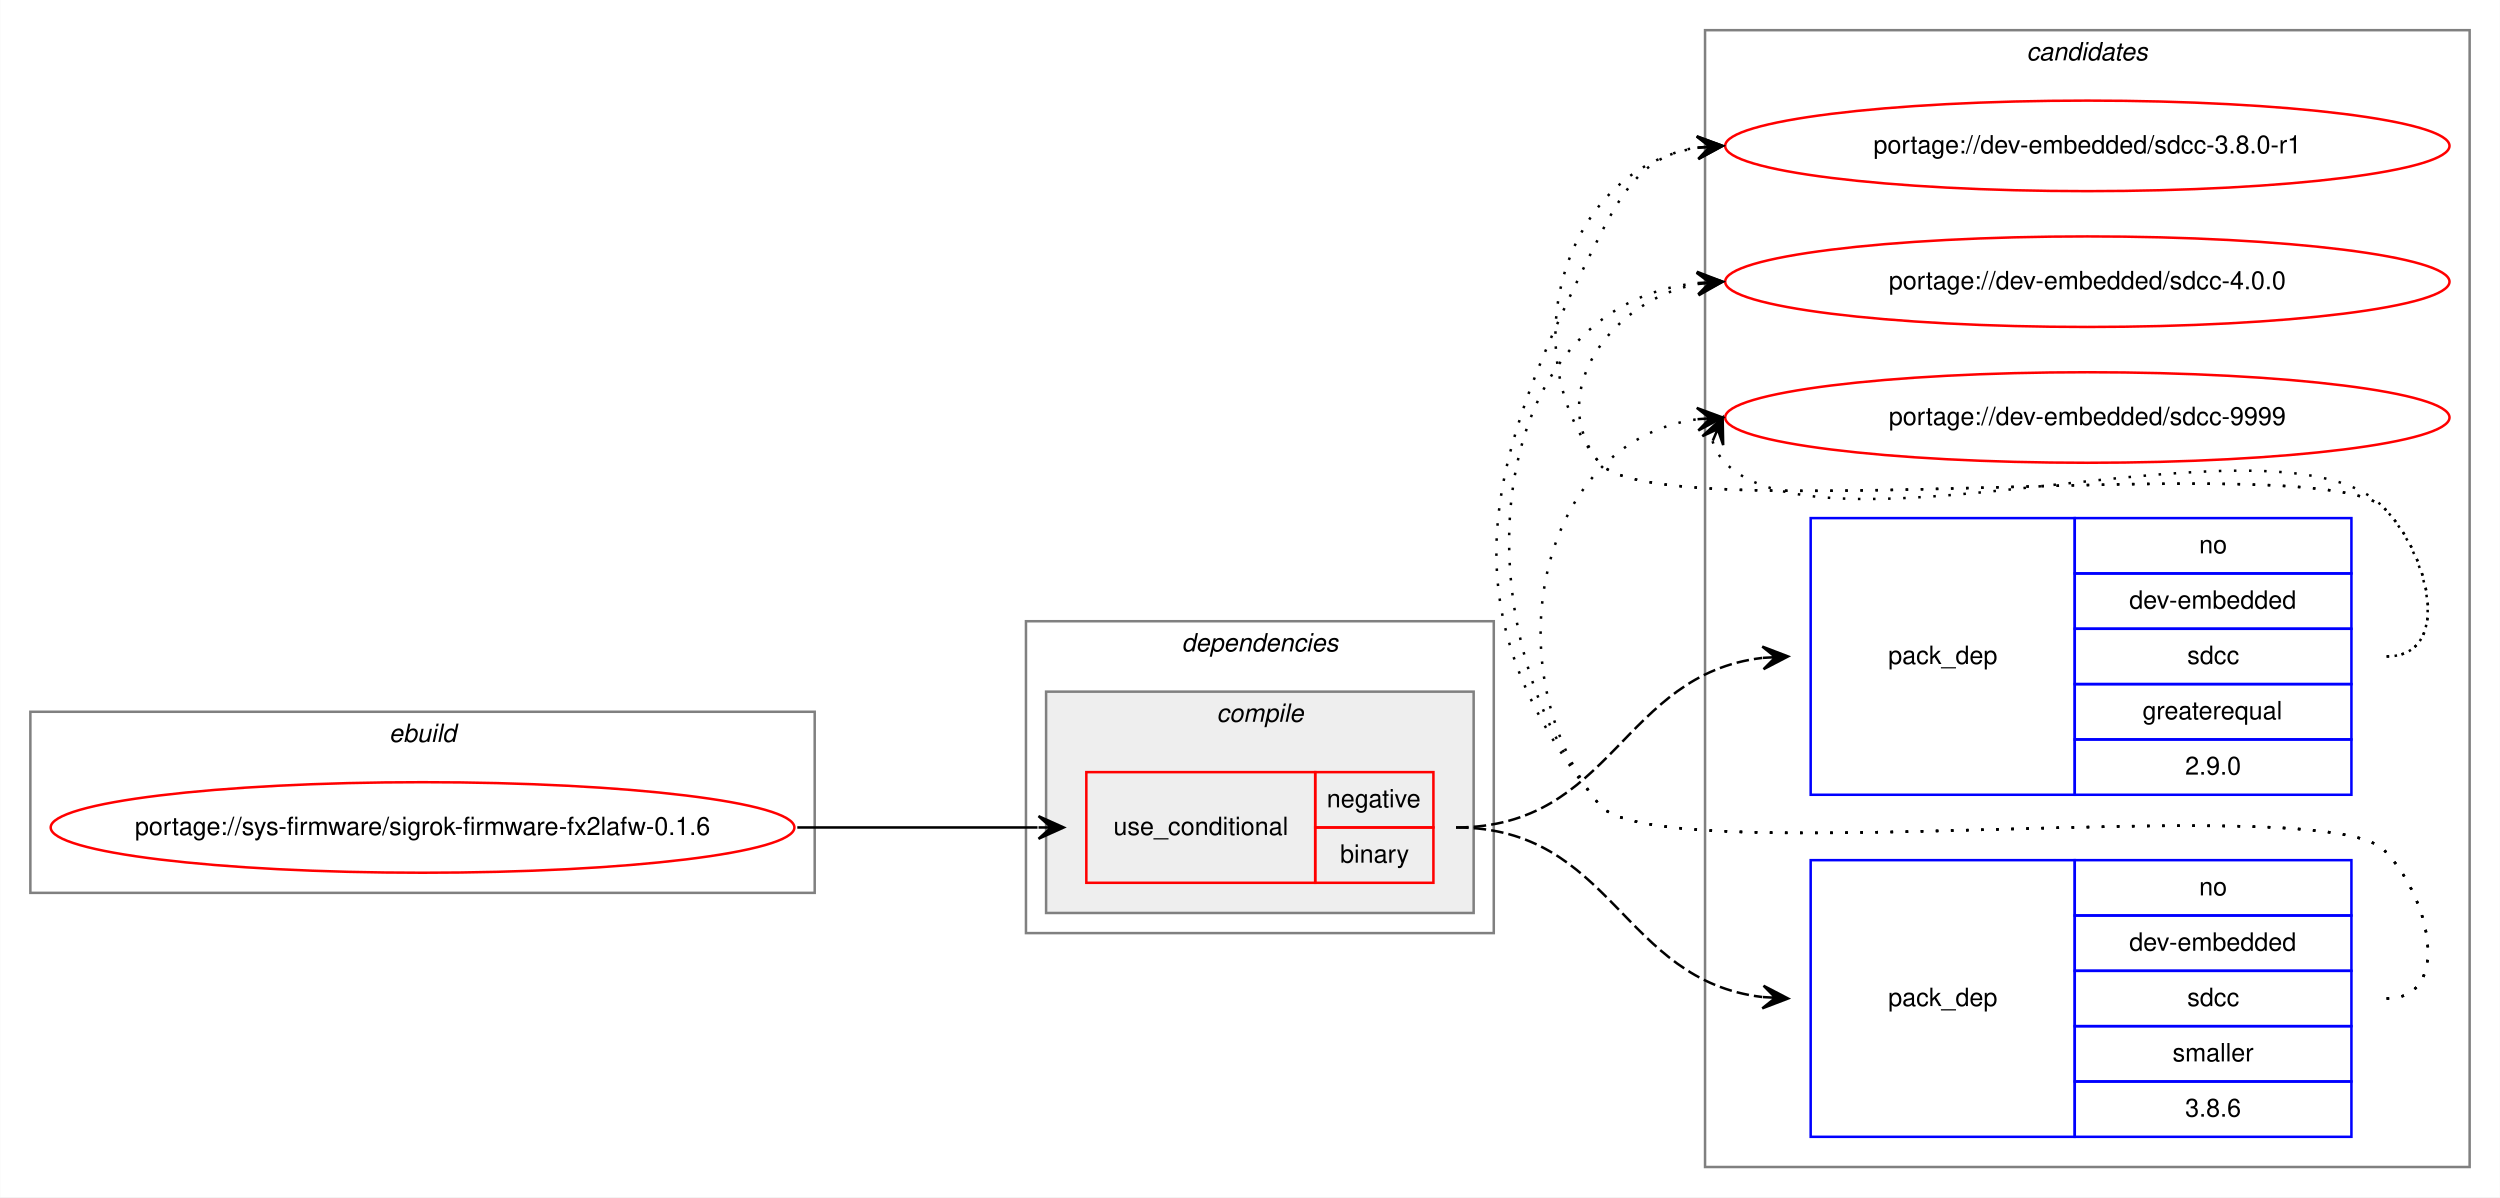
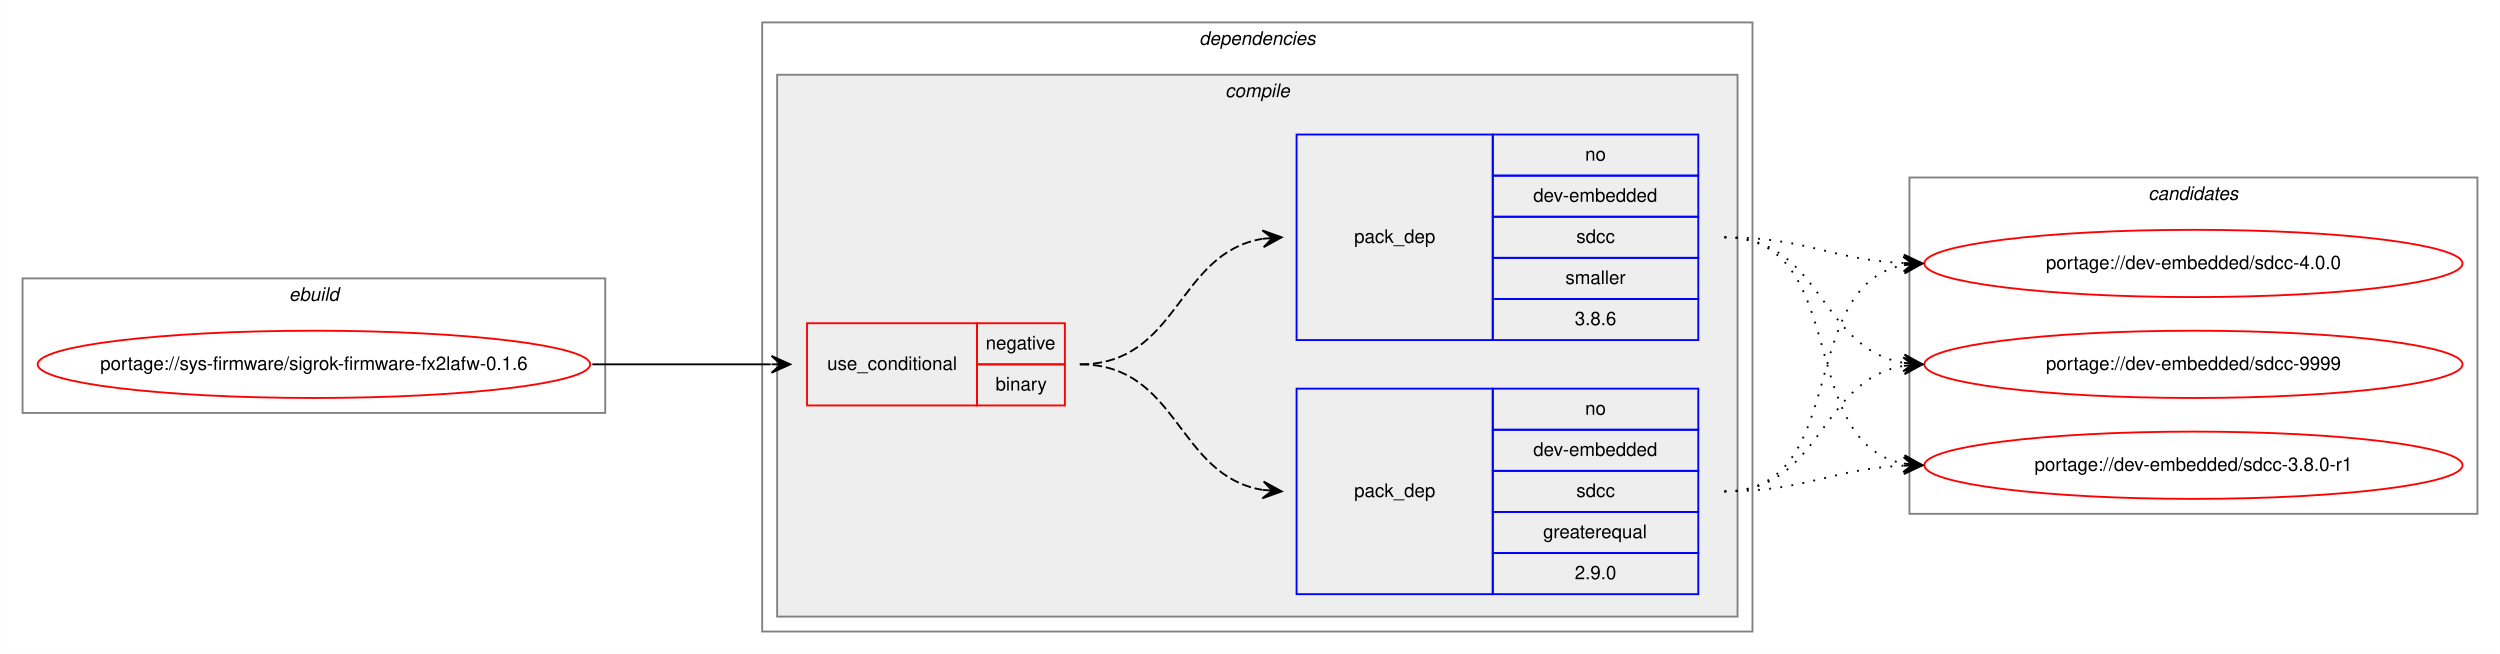
- <svg xmlns="http://www.w3.org/2000/svg" xmlns:xlink="http://www.w3.org/1999/xlink" width="994pt" height="476pt" viewBox="0.00 0.00 993.85 476.00">
-   <g id="graph0" class="graph" transform="scale(1 1) rotate(0) translate(4 472)">
-     <polygon fill="white" stroke="transparent" points="-4,4 -4,-472 989.85,-472 989.85,4 -4,4" />
-     <g id="clust9" class="cluster">
-       <polygon fill="none" stroke="gray" points="673.85,-8 673.85,-460 977.85,-460 977.85,-8 673.85,-8" />
-       <text text-anchor="start" x="801.67" y="-448" font-family="Helvetica,sans-Serif" font-style="italic" font-size="10.00">candidates</text>
-     </g>
+ <svg xmlns="http://www.w3.org/2000/svg" xmlns:xlink="http://www.w3.org/1999/xlink" width="1338pt" height="350pt" viewBox="0.00 0.00 1337.85 350.00">
+   <g id="graph0" class="graph" transform="scale(1 1) rotate(0) translate(4 346)">
+     <polygon fill="white" stroke="transparent" points="-4,4 -4,-346 1333.85,-346 1333.85,4 -4,4" />
    <g id="clust1" class="cluster">
-       <polygon fill="none" stroke="gray" points="8,-117 8,-189 319.85,-189 319.85,-117 8,-117" />
-       <text text-anchor="start" x="150.59" y="-177" font-family="Helvetica,sans-Serif" font-style="italic" font-size="10.00">ebuild</text>
+       <polygon fill="none" stroke="gray" points="8,-125 8,-197 319.85,-197 319.85,-125 8,-125" />
+       <text text-anchor="start" x="150.59" y="-185" font-family="Helvetica,sans-Serif" font-style="italic" font-size="10.00">ebuild</text>
    </g>
    <g id="clust2" class="cluster">
-       <polygon fill="none" stroke="gray" points="403.85,-101 403.85,-225 589.85,-225 589.85,-101 403.85,-101" />
-       <text text-anchor="start" x="465.73" y="-213" font-family="Helvetica,sans-Serif" font-style="italic" font-size="10.00">dependencies</text>
+       <polygon fill="none" stroke="gray" points="403.85,-8 403.85,-334 933.85,-334 933.85,-8 403.85,-8" />
+       <text text-anchor="start" x="637.73" y="-322" font-family="Helvetica,sans-Serif" font-style="italic" font-size="10.00">dependencies</text>
    </g>
    <g id="clust3" class="cluster">
-       <polygon fill="#eeeeee" stroke="gray" points="411.85,-109 411.85,-197 581.85,-197 581.85,-109 411.85,-109" />
-       <text text-anchor="start" x="479.63" y="-185" font-family="Helvetica,sans-Serif" font-style="italic" font-size="10.00">compile</text>
+       <polygon fill="#eeeeee" stroke="gray" points="411.85,-16 411.85,-306 925.85,-306 925.85,-16 411.85,-16" />
+       <text text-anchor="start" x="651.63" y="-294" font-family="Helvetica,sans-Serif" font-style="italic" font-size="10.00">compile</text>
+     </g>
+     <g id="clust9" class="cluster">
+       <polygon fill="none" stroke="gray" points="1017.85,-71 1017.85,-251 1321.85,-251 1321.85,-71 1017.85,-71" />
+       <text text-anchor="start" x="1145.67" y="-239" font-family="Helvetica,sans-Serif" font-style="italic" font-size="10.00">candidates</text>
    </g>
    <g id="node1" class="node">
      <g id="a_node1">
        <a xlink:href="../sys-firmware/sigrok-firmware-fx2lafw-0.1.6.svg" xlink:title="portage://sys-firmware/sigrok-firmware-fx2lafw-0.1.6">
-           <ellipse fill="none" stroke="red" cx="163.93" cy="-143" rx="147.85" ry="18" />
-           <text text-anchor="middle" x="163.93" y="-140" font-family="Helvetica,sans-Serif" font-size="10.00">portage://sys-firmware/sigrok-firmware-fx2lafw-0.1.6</text>
+           <ellipse fill="none" stroke="red" cx="163.93" cy="-151" rx="147.85" ry="18" />
+           <text text-anchor="middle" x="163.93" y="-148" font-family="Helvetica,sans-Serif" font-size="10.00">portage://sys-firmware/sigrok-firmware-fx2lafw-0.1.6</text>
        </a>
      </g>
    </g>
    <g id="node2" class="node">
-       <polygon fill="none" stroke="red" points="427.85,-121 427.85,-165 518.85,-165 518.85,-121 427.85,-121" />
-       <text text-anchor="start" x="438.62" y="-140" font-family="Helvetica,sans-Serif" font-size="10.00">use_conditional</text>
-       <polygon fill="none" stroke="red" points="518.85,-143 518.85,-165 565.85,-165 565.85,-143 518.85,-143" />
-       <text text-anchor="start" x="523.45" y="-151" font-family="Helvetica,sans-Serif" font-size="10.00">negative</text>
-       <polygon fill="none" stroke="red" points="518.85,-121 518.85,-143 565.85,-143 565.85,-121 518.85,-121" />
-       <text text-anchor="start" x="528.74" y="-129" font-family="Helvetica,sans-Serif" font-size="10.00">binary</text>
+       <polygon fill="none" stroke="red" points="427.85,-129 427.85,-173 518.85,-173 518.85,-129 427.85,-129" />
+       <text text-anchor="start" x="438.62" y="-148" font-family="Helvetica,sans-Serif" font-size="10.00">use_conditional</text>
+       <polygon fill="none" stroke="red" points="518.85,-151 518.85,-173 565.85,-173 565.85,-151 518.85,-151" />
+       <text text-anchor="start" x="523.45" y="-159" font-family="Helvetica,sans-Serif" font-size="10.00">negative</text>
+       <polygon fill="none" stroke="red" points="518.85,-129 518.85,-151 565.85,-151 565.85,-129 518.85,-129" />
+       <text text-anchor="start" x="528.74" y="-137" font-family="Helvetica,sans-Serif" font-size="10.00">binary</text>
    </g>
    <g id="edge3" class="edge">
-       <path fill="none" stroke="black" d="M312.93,-143C356.33,-143 369.72,-143 408.43,-143" />
-       <polygon fill="black" stroke="black" points="418.85,-143 408.85,-147.5 413.85,-143 408.85,-143 408.85,-143 408.85,-143 413.85,-143 408.85,-138.5 418.85,-143 418.85,-143" />
+       <path fill="none" stroke="black" d="M312.93,-151C356.33,-151 369.72,-151 408.43,-151" />
+       <polygon fill="black" stroke="black" points="418.85,-151 408.85,-155.5 413.85,-151 408.85,-151 408.85,-151 408.85,-151 413.85,-151 408.85,-146.5 418.85,-151 418.85,-151" />
    </g>
    <g id="node3" class="node">
-       <polygon fill="none" stroke="blue" points="715.85,-156 715.85,-266 820.85,-266 820.85,-156 715.85,-156" />
-       <text text-anchor="start" x="746.67" y="-208" font-family="Helvetica,sans-Serif" font-size="10.00">pack_dep</text>
-       <polygon fill="none" stroke="blue" points="820.85,-244 820.85,-266 930.85,-266 930.85,-244 820.85,-244" />
-       <text text-anchor="start" x="870.29" y="-252" font-family="Helvetica,sans-Serif" font-size="10.00">no</text>
-       <polygon fill="none" stroke="blue" points="820.85,-222 820.85,-244 930.85,-244 930.85,-222 820.85,-222" />
-       <text text-anchor="start" x="842.51" y="-230" font-family="Helvetica,sans-Serif" font-size="10.00">dev-embedded</text>
-       <polygon fill="none" stroke="blue" points="820.85,-200 820.85,-222 930.85,-222 930.85,-200 820.85,-200" />
-       <text text-anchor="start" x="865.57" y="-208" font-family="Helvetica,sans-Serif" font-size="10.00">sdcc</text>
-       <polygon fill="none" stroke="blue" points="820.85,-178 820.85,-200 930.85,-200 930.85,-178 820.85,-178" />
-       <text text-anchor="start" x="847.79" y="-186" font-family="Helvetica,sans-Serif" font-size="10.00">greaterequal</text>
-       <polygon fill="none" stroke="blue" points="820.85,-156 820.85,-178 930.85,-178 930.85,-156 820.85,-156" />
-       <text text-anchor="start" x="864.73" y="-164" font-family="Helvetica,sans-Serif" font-size="10.00">2.9.0</text>
+       <polygon fill="none" stroke="blue" points="689.85,-28 689.85,-138 794.85,-138 794.85,-28 689.85,-28" />
+       <text text-anchor="start" x="720.67" y="-80" font-family="Helvetica,sans-Serif" font-size="10.00">pack_dep</text>
+       <polygon fill="none" stroke="blue" points="794.85,-116 794.85,-138 904.85,-138 904.85,-116 794.85,-116" />
+       <text text-anchor="start" x="844.29" y="-124" font-family="Helvetica,sans-Serif" font-size="10.00">no</text>
+       <polygon fill="none" stroke="blue" points="794.85,-94 794.85,-116 904.85,-116 904.85,-94 794.85,-94" />
+       <text text-anchor="start" x="816.51" y="-102" font-family="Helvetica,sans-Serif" font-size="10.00">dev-embedded</text>
+       <polygon fill="none" stroke="blue" points="794.85,-72 794.85,-94 904.85,-94 904.85,-72 794.85,-72" />
+       <text text-anchor="start" x="839.57" y="-80" font-family="Helvetica,sans-Serif" font-size="10.00">sdcc</text>
+       <polygon fill="none" stroke="blue" points="794.85,-50 794.85,-72 904.85,-72 904.85,-50 794.85,-50" />
+       <text text-anchor="start" x="821.79" y="-58" font-family="Helvetica,sans-Serif" font-size="10.00">greaterequal</text>
+       <polygon fill="none" stroke="blue" points="794.85,-28 794.85,-50 904.85,-50 904.85,-28 794.85,-28" />
+       <text text-anchor="start" x="838.73" y="-36" font-family="Helvetica,sans-Serif" font-size="10.00">2.9.0</text>
    </g>
    <g id="edge1" class="edge">
-       <path fill="none" stroke="black" stroke-dasharray="5,2" d="M574.85,-143C637.24,-143 640.66,-203.77 696.59,-210.41" />
-       <polygon fill="black" stroke="black" points="706.85,-211 696.61,-214.92 701.86,-210.71 696.87,-210.43 696.87,-210.43 696.87,-210.43 701.86,-210.71 697.12,-205.94 706.85,-211 706.85,-211" />
+       <path fill="none" stroke="black" stroke-dasharray="5,2" d="M573.85,-151C626.92,-151 625.57,-91.48 671.62,-83.81" />
+       <polygon fill="black" stroke="black" points="681.85,-83 672.24,-88.28 676.87,-83.4 671.88,-83.79 671.88,-83.79 671.88,-83.79 676.87,-83.4 671.53,-79.3 681.85,-83 681.85,-83" />
    </g>
    <g id="node4" class="node">
-       <polygon fill="none" stroke="blue" points="715.85,-20 715.85,-130 820.85,-130 820.85,-20 715.85,-20" />
-       <text text-anchor="start" x="746.67" y="-72" font-family="Helvetica,sans-Serif" font-size="10.00">pack_dep</text>
-       <polygon fill="none" stroke="blue" points="820.85,-108 820.85,-130 930.85,-130 930.85,-108 820.85,-108" />
-       <text text-anchor="start" x="870.29" y="-116" font-family="Helvetica,sans-Serif" font-size="10.00">no</text>
-       <polygon fill="none" stroke="blue" points="820.85,-86 820.85,-108 930.85,-108 930.85,-86 820.85,-86" />
-       <text text-anchor="start" x="842.51" y="-94" font-family="Helvetica,sans-Serif" font-size="10.00">dev-embedded</text>
-       <polygon fill="none" stroke="blue" points="820.85,-64 820.85,-86 930.85,-86 930.85,-64 820.85,-64" />
-       <text text-anchor="start" x="865.57" y="-72" font-family="Helvetica,sans-Serif" font-size="10.00">sdcc</text>
-       <polygon fill="none" stroke="blue" points="820.85,-42 820.85,-64 930.85,-64 930.85,-42 820.85,-42" />
-       <text text-anchor="start" x="859.74" y="-50" font-family="Helvetica,sans-Serif" font-size="10.00">smaller</text>
-       <polygon fill="none" stroke="blue" points="820.85,-20 820.85,-42 930.85,-42 930.85,-20 820.85,-20" />
-       <text text-anchor="start" x="864.73" y="-28" font-family="Helvetica,sans-Serif" font-size="10.00">3.8.6</text>
+       <polygon fill="none" stroke="blue" points="689.85,-164 689.85,-274 794.85,-274 794.85,-164 689.85,-164" />
+       <text text-anchor="start" x="720.67" y="-216" font-family="Helvetica,sans-Serif" font-size="10.00">pack_dep</text>
+       <polygon fill="none" stroke="blue" points="794.85,-252 794.85,-274 904.85,-274 904.85,-252 794.85,-252" />
+       <text text-anchor="start" x="844.29" y="-260" font-family="Helvetica,sans-Serif" font-size="10.00">no</text>
+       <polygon fill="none" stroke="blue" points="794.85,-230 794.85,-252 904.85,-252 904.85,-230 794.85,-230" />
+       <text text-anchor="start" x="816.51" y="-238" font-family="Helvetica,sans-Serif" font-size="10.00">dev-embedded</text>
+       <polygon fill="none" stroke="blue" points="794.85,-208 794.85,-230 904.85,-230 904.85,-208 794.85,-208" />
+       <text text-anchor="start" x="839.57" y="-216" font-family="Helvetica,sans-Serif" font-size="10.00">sdcc</text>
+       <polygon fill="none" stroke="blue" points="794.85,-186 794.85,-208 904.85,-208 904.85,-186 794.85,-186" />
+       <text text-anchor="start" x="833.74" y="-194" font-family="Helvetica,sans-Serif" font-size="10.00">smaller</text>
+       <polygon fill="none" stroke="blue" points="794.85,-164 794.85,-186 904.85,-186 904.85,-164 794.85,-164" />
+       <text text-anchor="start" x="838.73" y="-172" font-family="Helvetica,sans-Serif" font-size="10.00">3.8.6</text>
    </g>
    <g id="edge2" class="edge">
-       <path fill="none" stroke="black" stroke-dasharray="5,2" d="M574.85,-143C637.24,-143 640.66,-82.23 696.59,-75.59" />
-       <polygon fill="black" stroke="black" points="706.85,-75 697.12,-80.06 701.86,-75.29 696.87,-75.57 696.87,-75.57 696.87,-75.57 701.86,-75.29 696.61,-71.08 706.85,-75 706.85,-75" />
+       <path fill="none" stroke="black" stroke-dasharray="5,2" d="M573.85,-151C626.92,-151 625.57,-210.52 671.62,-218.19" />
+       <polygon fill="black" stroke="black" points="681.85,-219 671.53,-222.7 676.87,-218.6 671.88,-218.21 671.88,-218.21 671.88,-218.21 676.87,-218.6 672.24,-213.72 681.85,-219 681.85,-219" />
    </g>
    <g id="node5" class="node">
      <g id="a_node5">
        <a xlink:href="../dev-embedded/sdcc-3.8.0-r1.svg" xlink:title="portage://dev-embedded/sdcc-3.8.0-r1">
-           <ellipse fill="none" stroke="red" cx="825.85" cy="-414" rx="144" ry="18" />
-           <text text-anchor="middle" x="825.85" y="-411" font-family="Helvetica,sans-Serif" font-size="10.00">portage://dev-embedded/sdcc-3.8.0-r1</text>
+           <ellipse fill="none" stroke="red" cx="1169.85" cy="-97" rx="144" ry="18" />
+           <text text-anchor="middle" x="1169.85" y="-94" font-family="Helvetica,sans-Serif" font-size="10.00">portage://dev-embedded/sdcc-3.8.0-r1</text>
        </a>
      </g>
    </g>
    <g id="edge4" class="edge">
-       <path fill="none" stroke="black" stroke-dasharray="1,5" d="M944.85,-211C971.08,-211 962.24,-251.3 943.85,-270 919.5,-294.75 653.68,-261 631.85,-288 596.29,-331.99 617.86,-404.82 670.64,-413.21" />
-       <polygon fill="black" stroke="black" points="680.85,-414 670.53,-417.71 675.87,-413.61 670.88,-413.22 670.88,-413.22 670.88,-413.22 675.87,-413.61 671.23,-408.74 680.85,-414 680.85,-414" />
+       <path fill="none" stroke="black" stroke-dasharray="1,5" d="M918.85,-83C962.84,-83 975.5,-95 1014.84,-96.78" />
+       <polygon fill="black" stroke="black" points="1024.85,-97 1014.75,-101.28 1019.85,-96.89 1014.85,-96.78 1014.85,-96.78 1014.85,-96.78 1019.85,-96.89 1014.95,-92.28 1024.85,-97 1024.85,-97" />
    </g>
    <g id="node6" class="node">
      <g id="a_node6">
        <a xlink:href="../dev-embedded/sdcc-4.0.0.svg" xlink:title="portage://dev-embedded/sdcc-4.0.0">
-           <ellipse fill="none" stroke="red" cx="825.85" cy="-360" rx="144" ry="18" />
-           <text text-anchor="middle" x="825.85" y="-357" font-family="Helvetica,sans-Serif" font-size="10.00">portage://dev-embedded/sdcc-4.0.0</text>
+           <ellipse fill="none" stroke="red" cx="1169.85" cy="-205" rx="144" ry="18" />
+           <text text-anchor="middle" x="1169.85" y="-202" font-family="Helvetica,sans-Serif" font-size="10.00">portage://dev-embedded/sdcc-4.0.0</text>
        </a>
      </g>
    </g>
    <g id="edge5" class="edge">
-       <path fill="none" stroke="black" stroke-dasharray="1,5" d="M944.85,-211C971.08,-211 962.24,-251.3 943.85,-270 919.5,-294.75 653.68,-261 631.85,-288 609.7,-315.4 636.4,-352.57 670.56,-359.02" />
-       <polygon fill="black" stroke="black" points="680.85,-360 670.47,-363.54 675.87,-359.53 670.9,-359.06 670.9,-359.06 670.9,-359.06 675.87,-359.53 671.32,-354.58 680.85,-360 680.85,-360" />
+       <path fill="none" stroke="black" stroke-dasharray="1,5" d="M918.85,-83C987.03,-83 956.56,-192.92 1014.73,-204.09" />
+       <polygon fill="black" stroke="black" points="1024.85,-205 1014.49,-208.58 1019.87,-204.55 1014.89,-204.1 1014.89,-204.1 1014.89,-204.1 1019.87,-204.55 1015.29,-199.62 1024.85,-205 1024.85,-205" />
    </g>
    <g id="node7" class="node">
      <g id="a_node7">
        <a xlink:href="../dev-embedded/sdcc-9999.svg" xlink:title="portage://dev-embedded/sdcc-9999">
-           <ellipse fill="none" stroke="red" cx="825.85" cy="-306" rx="144" ry="18" />
-           <text text-anchor="middle" x="825.85" y="-303" font-family="Helvetica,sans-Serif" font-size="10.00">portage://dev-embedded/sdcc-9999</text>
+           <ellipse fill="none" stroke="red" cx="1169.85" cy="-151" rx="144" ry="18" />
+           <text text-anchor="middle" x="1169.85" y="-148" font-family="Helvetica,sans-Serif" font-size="10.00">portage://dev-embedded/sdcc-9999</text>
        </a>
      </g>
    </g>
    <g id="edge6" class="edge">
-       <path fill="none" stroke="black" stroke-dasharray="1,5" d="M676.83,-296.58C677.8,-293.46 679.65,-290.23 681.85,-288 722.85,-246.46 903.66,-312.32 943.85,-270 961.91,-250.98 971.08,-211 944.85,-211" />
-       <polygon fill="black" stroke="black" points="680.85,-306 672.79,-298.57 678.89,-301.4 676.93,-296.8 676.93,-296.8 676.93,-296.8 678.89,-301.4 681.06,-295.04 680.85,-306 680.85,-306" />
+       <path fill="none" stroke="black" stroke-dasharray="1,5" d="M918.85,-83C971.22,-83 969.39,-142.52 1014.77,-150.19" />
+       <polygon fill="black" stroke="black" points="1024.85,-151 1014.52,-154.68 1019.87,-150.6 1014.88,-150.2 1014.88,-150.2 1014.88,-150.2 1019.87,-150.6 1015.24,-145.71 1024.85,-151 1024.85,-151" />
    </g>
    <g id="edge7" class="edge">
-       <path fill="none" stroke="black" stroke-dasharray="1,5" d="M944.85,-75C971.08,-75 962.24,-115.3 943.85,-134 919.5,-158.75 653.68,-125 631.85,-152 568.7,-230.11 586.49,-288.38 631.85,-378 642.39,-398.81 651.11,-410.52 670.68,-413.33" />
-       <polygon fill="black" stroke="black" points="680.85,-414 670.58,-417.84 675.86,-413.67 670.87,-413.34 670.87,-413.34 670.87,-413.34 675.86,-413.67 671.17,-408.85 680.85,-414 680.85,-414" />
+       <path fill="none" stroke="black" stroke-dasharray="1,5" d="M918.85,-219C987.03,-219 956.56,-109.08 1014.73,-97.91" />
+       <polygon fill="black" stroke="black" points="1024.85,-97 1015.29,-102.38 1019.87,-97.45 1014.89,-97.9 1014.89,-97.9 1014.89,-97.9 1019.87,-97.45 1014.49,-93.42 1024.85,-97 1024.85,-97" />
    </g>
    <g id="edge8" class="edge">
-       <path fill="none" stroke="black" stroke-dasharray="1,5" d="M944.85,-75C971.08,-75 962.24,-115.3 943.85,-134 919.5,-158.75 653.68,-125 631.85,-152 574.36,-223.12 584.96,-350.13 670.61,-359.46" />
-       <polygon fill="black" stroke="black" points="680.85,-360 670.63,-363.96 675.86,-359.73 670.87,-359.47 670.87,-359.47 670.87,-359.47 675.86,-359.73 671.1,-354.98 680.85,-360 680.85,-360" />
+       <path fill="none" stroke="black" stroke-dasharray="1,5" d="M918.85,-219C962.84,-219 975.5,-207 1014.84,-205.22" />
+       <polygon fill="black" stroke="black" points="1024.85,-205 1014.95,-209.72 1019.85,-205.11 1014.85,-205.22 1014.85,-205.22 1014.85,-205.22 1019.85,-205.11 1014.75,-200.72 1024.85,-205 1024.85,-205" />
    </g>
    <g id="edge9" class="edge">
-       <path fill="none" stroke="black" stroke-dasharray="1,5" d="M944.85,-75C971.08,-75 962.24,-115.3 943.85,-134 919.5,-158.75 653.68,-125 631.85,-152 588.9,-205.13 607.01,-296.52 670.69,-305.31" />
-       <polygon fill="black" stroke="black" points="680.85,-306 670.57,-309.82 675.86,-305.66 670.87,-305.33 670.87,-305.33 670.87,-305.33 675.86,-305.66 671.18,-300.84 680.85,-306 680.85,-306" />
+       <path fill="none" stroke="black" stroke-dasharray="1,5" d="M918.85,-219C971.22,-219 969.39,-159.48 1014.77,-151.81" />
+       <polygon fill="black" stroke="black" points="1024.85,-151 1015.24,-156.29 1019.87,-151.4 1014.88,-151.8 1014.88,-151.8 1014.88,-151.8 1019.87,-151.4 1014.52,-147.32 1024.85,-151 1024.85,-151" />
    </g>
  </g>
</svg>
